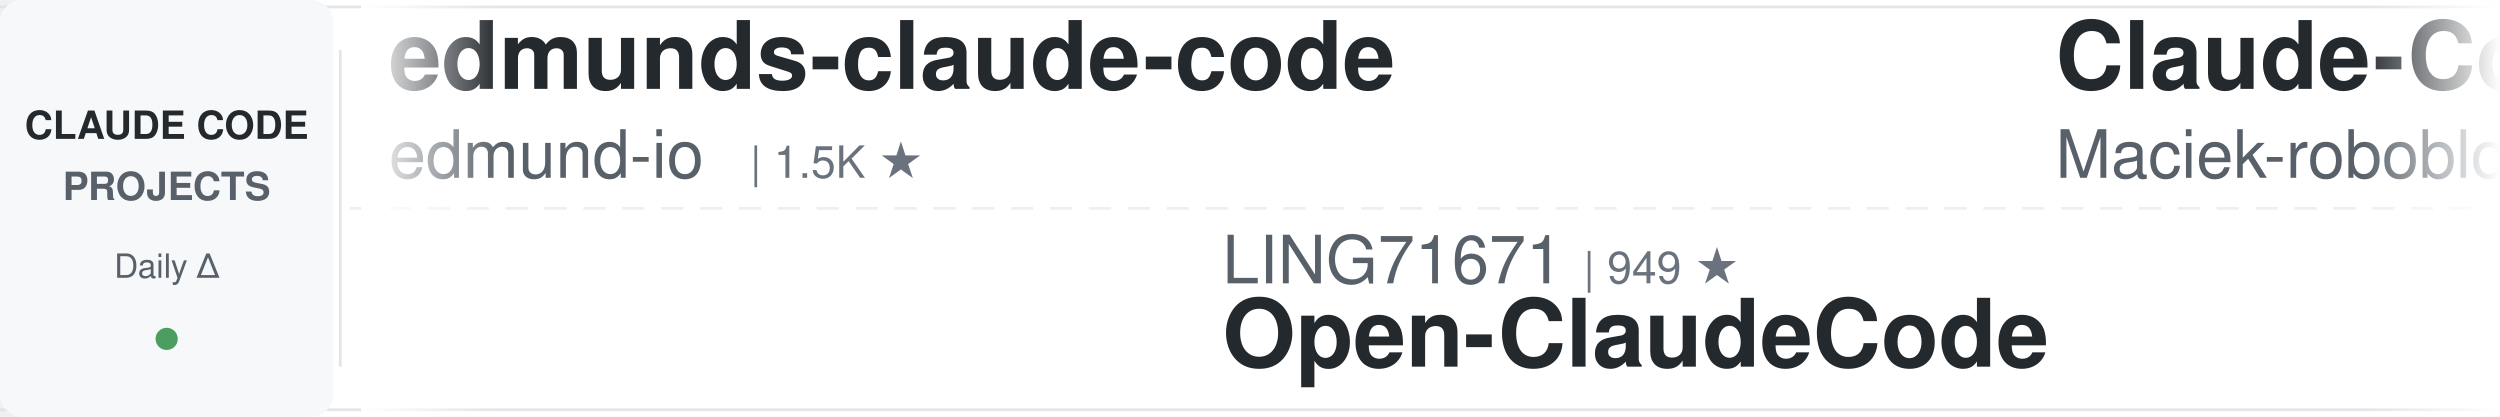
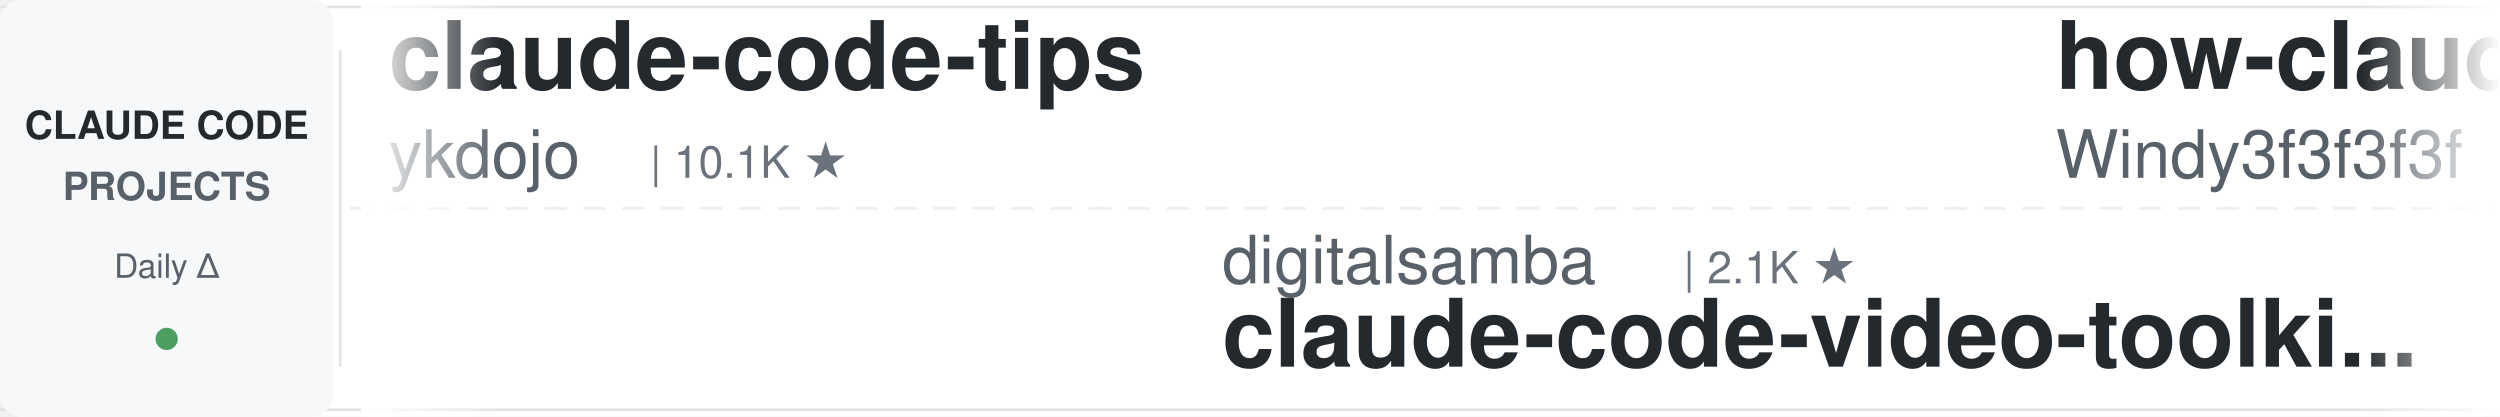
<svg xmlns="http://www.w3.org/2000/svg" width="900" height="150">
  <defs>
    <linearGradient id="leftFade" x1="0%" y1="0%" x2="100%" y2="0%">
      <stop offset="0%" style="stop-color:#ffffff;stop-opacity:1" />
      <stop offset="100%" style="stop-color:#ffffff;stop-opacity:0" />
    </linearGradient>
    <linearGradient id="rightFade" x1="0%" y1="0%" x2="100%" y2="0%">
      <stop offset="0%" style="stop-color:#ffffff;stop-opacity:0" />
      <stop offset="100%" style="stop-color:#ffffff;stop-opacity:1" />
    </linearGradient>
  </defs>
  <rect width="900" height="150" fill="#ffffff" rx="8" />
  <rect x="0" y="2" width="900" height="1" fill="#e1e4e8" />
  <rect x="0" y="147" width="900" height="1" fill="#e1e4e8" />
  <line x1="0" y1="75" x2="900" y2="75" stroke="#e1e4e8" stroke-width="1" stroke-dasharray="8 6" opacity="0.6" />
  <rect x="0" y="0" width="120" height="150" fill="#f6f8fa" rx="8" />
  <text x="60" y="50" font-family="-apple-system, BlinkMacSystemFont, 'Segoe UI', Helvetica, Arial, sans-serif" font-size="14" font-weight="600" fill="#24292e" text-anchor="middle">CLAUDE CODE</text>
  <text x="60" y="72" font-family="-apple-system, BlinkMacSystemFont, 'Segoe UI', Helvetica, Arial, sans-serif" font-size="14" font-weight="600" fill="#586069" text-anchor="middle">PROJECTS</text>
  <text x="60" y="100" font-family="-apple-system, BlinkMacSystemFont, 'Segoe UI', Helvetica, Arial, sans-serif" font-size="12" font-weight="500" fill="#586069" text-anchor="middle">Daily Δ</text>
  <circle cx="60" cy="122" r="4" fill="#22863a" opacity="0.8" />
  <rect x="122" y="18" width="1" height="114" fill="#e1e4e8" />
  <clipPath id="tickerClip">
    <rect x="130" y="0" width="770" height="150" />
  </clipPath>
  <g clip-path="url(#tickerClip)">
    <g id="tickerItems">
      <animateTransform attributeName="transform" attributeType="XML" type="translate" from="0 0" to="-3000 0" dur="54s" repeatCount="indefinite" />
      <g transform="translate(0, 0)">
-         <text x="140" y="32" font-family="-apple-system, BlinkMacSystemFont, 'Segoe UI', Helvetica, Arial, sans-serif" font-size="34" font-weight="600" fill="#24292e">edmunds-claude-code</text>
-         <text x="140" y="64" font-family="-apple-system, BlinkMacSystemFont, 'Segoe UI', Helvetica, Arial, sans-serif" font-size="24" font-weight="400" fill="#586069">edmund-io</text>
-         <text x="270" y="64" font-family="-apple-system, BlinkMacSystemFont, 'Segoe UI', Helvetica, Arial, sans-serif" font-size="16" font-weight="500" fill="#6a737d">| 1.5K ★</text>
+         <text x="140" y="32" font-family="-apple-system, BlinkMacSystemFont, 'Segoe UI', Helvetica, Arial, sans-serif" font-size="34" font-weight="600" fill="#24292e">claude-code-tips</text>
+         <text x="140" y="64" font-family="-apple-system, BlinkMacSystemFont, 'Segoe UI', Helvetica, Arial, sans-serif" font-size="24" font-weight="400" fill="#586069">ykdojo</text>
+         <text x="234" y="64" font-family="-apple-system, BlinkMacSystemFont, 'Segoe UI', Helvetica, Arial, sans-serif" font-size="16" font-weight="500" fill="#6a737d">| 10.1K ★</text>
      </g>
      <g transform="translate(300, 0)">
-         <text x="140" y="102" font-family="-apple-system, BlinkMacSystemFont, 'Segoe UI', Helvetica, Arial, sans-serif" font-size="24" font-weight="400" fill="#586069">LING71671</text>
-         <text x="270" y="102" font-family="-apple-system, BlinkMacSystemFont, 'Segoe UI', Helvetica, Arial, sans-serif" font-size="16" font-weight="500" fill="#6a737d">| 949 ★</text>
-         <text x="140" y="132" font-family="-apple-system, BlinkMacSystemFont, 'Segoe UI', Helvetica, Arial, sans-serif" font-size="34" font-weight="600" fill="#24292e">Open-ClaudeCode</text>
+         <text x="140" y="102" font-family="-apple-system, BlinkMacSystemFont, 'Segoe UI', Helvetica, Arial, sans-serif" font-size="24" font-weight="400" fill="#586069">digitalsamba</text>
+         <text x="306" y="102" font-family="-apple-system, BlinkMacSystemFont, 'Segoe UI', Helvetica, Arial, sans-serif" font-size="16" font-weight="500" fill="#6a737d">| 2.1K ★</text>
+         <text x="140" y="132" font-family="-apple-system, BlinkMacSystemFont, 'Segoe UI', Helvetica, Arial, sans-serif" font-size="34" font-weight="600" fill="#24292e">claude-code-video-toolki...</text>
      </g>
      <g transform="translate(600, 0)">
-         <text x="140" y="32" font-family="-apple-system, BlinkMacSystemFont, 'Segoe UI', Helvetica, Arial, sans-serif" font-size="34" font-weight="600" fill="#24292e">Claude-Code-Usage-Monito...</text>
-         <text x="140" y="64" font-family="-apple-system, BlinkMacSystemFont, 'Segoe UI', Helvetica, Arial, sans-serif" font-size="24" font-weight="400" fill="#586069">Maciek-roboblog</text>
-         <text x="342" y="64" font-family="-apple-system, BlinkMacSystemFont, 'Segoe UI', Helvetica, Arial, sans-serif" font-size="16" font-weight="500" fill="#6a737d">| 8.7K ★</text>
+         <text x="140" y="32" font-family="-apple-system, BlinkMacSystemFont, 'Segoe UI', Helvetica, Arial, sans-serif" font-size="34" font-weight="600" fill="#24292e">how-claude-code-works</text>
+         <text x="140" y="64" font-family="-apple-system, BlinkMacSystemFont, 'Segoe UI', Helvetica, Arial, sans-serif" font-size="24" font-weight="400" fill="#586069">Windy3f3f3f3f</text>
+         <text x="318" y="64" font-family="-apple-system, BlinkMacSystemFont, 'Segoe UI', Helvetica, Arial, sans-serif" font-size="16" font-weight="500" fill="#6a737d">| 3.6K ★</text>
      </g>
      <g transform="translate(900, 0)">
-         <text x="140" y="102" font-family="-apple-system, BlinkMacSystemFont, 'Segoe UI', Helvetica, Arial, sans-serif" font-size="24" font-weight="400" fill="#586069">affaan-m</text>
-         <text x="258" y="102" font-family="-apple-system, BlinkMacSystemFont, 'Segoe UI', Helvetica, Arial, sans-serif" font-size="16" font-weight="500" fill="#6a737d">| 256.7K ★</text>
-         <text x="140" y="132" font-family="-apple-system, BlinkMacSystemFont, 'Segoe UI', Helvetica, Arial, sans-serif" font-size="34" font-weight="600" fill="#24292e">ECC</text>
+         <text x="140" y="102" font-family="-apple-system, BlinkMacSystemFont, 'Segoe UI', Helvetica, Arial, sans-serif" font-size="24" font-weight="400" fill="#586069">anthropics</text>
+         <text x="282" y="102" font-family="-apple-system, BlinkMacSystemFont, 'Segoe UI', Helvetica, Arial, sans-serif" font-size="16" font-weight="500" fill="#6a737d">| 8.9K ★</text>
+         <text x="140" y="132" font-family="-apple-system, BlinkMacSystemFont, 'Segoe UI', Helvetica, Arial, sans-serif" font-size="34" font-weight="600" fill="#24292e">claude-code-action</text>
      </g>
      <g transform="translate(1200, 0)">
-         <text x="140" y="32" font-family="-apple-system, BlinkMacSystemFont, 'Segoe UI', Helvetica, Arial, sans-serif" font-size="34" font-weight="600" fill="#24292e">claude-code-my-workflow</text>
-         <text x="140" y="64" font-family="-apple-system, BlinkMacSystemFont, 'Segoe UI', Helvetica, Arial, sans-serif" font-size="24" font-weight="400" fill="#586069">pedrohcgs</text>
-         <text x="270" y="64" font-family="-apple-system, BlinkMacSystemFont, 'Segoe UI', Helvetica, Arial, sans-serif" font-size="16" font-weight="500" fill="#6a737d">| 1.6K ★</text>
+         <text x="140" y="32" font-family="-apple-system, BlinkMacSystemFont, 'Segoe UI', Helvetica, Arial, sans-serif" font-size="34" font-weight="600" fill="#24292e">claude-code-infrastructu...</text>
+         <text x="140" y="64" font-family="-apple-system, BlinkMacSystemFont, 'Segoe UI', Helvetica, Arial, sans-serif" font-size="24" font-weight="400" fill="#586069">diet103</text>
+         <text x="246" y="64" font-family="-apple-system, BlinkMacSystemFont, 'Segoe UI', Helvetica, Arial, sans-serif" font-size="16" font-weight="500" fill="#6a737d">| 10.0K ★</text>
      </g>
      <g transform="translate(1500, 0)">
-         <text x="140" y="102" font-family="-apple-system, BlinkMacSystemFont, 'Segoe UI', Helvetica, Arial, sans-serif" font-size="24" font-weight="400" fill="#586069">shareAI-lab</text>
-         <text x="294" y="102" font-family="-apple-system, BlinkMacSystemFont, 'Segoe UI', Helvetica, Arial, sans-serif" font-size="16" font-weight="500" fill="#6a737d">| 76.6K ★</text>
-         <text x="140" y="132" font-family="-apple-system, BlinkMacSystemFont, 'Segoe UI', Helvetica, Arial, sans-serif" font-size="34" font-weight="600" fill="#24292e">learn-claude-code</text>
+         <text x="140" y="102" font-family="-apple-system, BlinkMacSystemFont, 'Segoe UI', Helvetica, Arial, sans-serif" font-size="24" font-weight="400" fill="#586069">nicedreamzapp</text>
+         <text x="318" y="102" font-family="-apple-system, BlinkMacSystemFont, 'Segoe UI', Helvetica, Arial, sans-serif" font-size="16" font-weight="500" fill="#6a737d">| 3.3K ★</text>
+         <text x="140" y="132" font-family="-apple-system, BlinkMacSystemFont, 'Segoe UI', Helvetica, Arial, sans-serif" font-size="34" font-weight="600" fill="#24292e">claude-code-local</text>
      </g>
      <g transform="translate(1800, 0)">
-         <text x="140" y="32" font-family="-apple-system, BlinkMacSystemFont, 'Segoe UI', Helvetica, Arial, sans-serif" font-size="34" font-weight="600" fill="#24292e">claude-code-cli</text>
-         <text x="140" y="64" font-family="-apple-system, BlinkMacSystemFont, 'Segoe UI', Helvetica, Arial, sans-serif" font-size="24" font-weight="400" fill="#586069">huangserva</text>
-         <text x="282" y="64" font-family="-apple-system, BlinkMacSystemFont, 'Segoe UI', Helvetica, Arial, sans-serif" font-size="16" font-weight="500" fill="#6a737d">| 628 ★</text>
+         <text x="140" y="32" font-family="-apple-system, BlinkMacSystemFont, 'Segoe UI', Helvetica, Arial, sans-serif" font-size="34" font-weight="600" fill="#24292e">skills</text>
+         <text x="140" y="64" font-family="-apple-system, BlinkMacSystemFont, 'Segoe UI', Helvetica, Arial, sans-serif" font-size="24" font-weight="400" fill="#586069">anthropics</text>
+         <text x="282" y="64" font-family="-apple-system, BlinkMacSystemFont, 'Segoe UI', Helvetica, Arial, sans-serif" font-size="16" font-weight="500" fill="#6a737d">| 175.9K ★</text>
      </g>
      <g transform="translate(2100, 0)">
-         <text x="140" y="102" font-family="-apple-system, BlinkMacSystemFont, 'Segoe UI', Helvetica, Arial, sans-serif" font-size="24" font-weight="400" fill="#586069">Yuyz0112</text>
-         <text x="258" y="102" font-family="-apple-system, BlinkMacSystemFont, 'Segoe UI', Helvetica, Arial, sans-serif" font-size="16" font-weight="500" fill="#6a737d">| 2.4K ★</text>
-         <text x="140" y="132" font-family="-apple-system, BlinkMacSystemFont, 'Segoe UI', Helvetica, Arial, sans-serif" font-size="34" font-weight="600" fill="#24292e">claude-code-reverse</text>
+         <text x="140" y="102" font-family="-apple-system, BlinkMacSystemFont, 'Segoe UI', Helvetica, Arial, sans-serif" font-size="24" font-weight="400" fill="#586069">Pimzino</text>
+         <text x="246" y="102" font-family="-apple-system, BlinkMacSystemFont, 'Segoe UI', Helvetica, Arial, sans-serif" font-size="16" font-weight="500" fill="#6a737d">| 3.9K ★</text>
+         <text x="140" y="132" font-family="-apple-system, BlinkMacSystemFont, 'Segoe UI', Helvetica, Arial, sans-serif" font-size="34" font-weight="600" fill="#24292e">claude-code-spec-workflo...</text>
      </g>
      <g transform="translate(2400, 0)">
-         <text x="140" y="32" font-family="-apple-system, BlinkMacSystemFont, 'Segoe UI', Helvetica, Arial, sans-serif" font-size="34" font-weight="600" fill="#24292e">claude-code-proxy</text>
-         <text x="140" y="64" font-family="-apple-system, BlinkMacSystemFont, 'Segoe UI', Helvetica, Arial, sans-serif" font-size="24" font-weight="400" fill="#586069">1rgs</text>
-         <text x="210" y="64" font-family="-apple-system, BlinkMacSystemFont, 'Segoe UI', Helvetica, Arial, sans-serif" font-size="16" font-weight="500" fill="#6a737d">| 3.7K ★</text>
+         <text x="140" y="32" font-family="-apple-system, BlinkMacSystemFont, 'Segoe UI', Helvetica, Arial, sans-serif" font-size="34" font-weight="600" fill="#24292e">claude-code-guide</text>
+         <text x="140" y="64" font-family="-apple-system, BlinkMacSystemFont, 'Segoe UI', Helvetica, Arial, sans-serif" font-size="24" font-weight="400" fill="#586069">zebbern</text>
+         <text x="246" y="64" font-family="-apple-system, BlinkMacSystemFont, 'Segoe UI', Helvetica, Arial, sans-serif" font-size="16" font-weight="500" fill="#6a737d">| 4.6K ★</text>
      </g>
      <g transform="translate(2700, 0)">
-         <text x="140" y="102" font-family="-apple-system, BlinkMacSystemFont, 'Segoe UI', Helvetica, Arial, sans-serif" font-size="24" font-weight="400" fill="#586069">WorldFlowAI</text>
-         <text x="294" y="102" font-family="-apple-system, BlinkMacSystemFont, 'Segoe UI', Helvetica, Arial, sans-serif" font-size="16" font-weight="500" fill="#6a737d">| 2.8K ★</text>
-         <text x="140" y="132" font-family="-apple-system, BlinkMacSystemFont, 'Segoe UI', Helvetica, Arial, sans-serif" font-size="34" font-weight="600" fill="#24292e">everything-claude-code</text>
+         <text x="140" y="102" font-family="-apple-system, BlinkMacSystemFont, 'Segoe UI', Helvetica, Arial, sans-serif" font-size="24" font-weight="400" fill="#586069">liuup</text>
+         <text x="222" y="102" font-family="-apple-system, BlinkMacSystemFont, 'Segoe UI', Helvetica, Arial, sans-serif" font-size="16" font-weight="500" fill="#6a737d">| 3.9K ★</text>
+         <text x="140" y="132" font-family="-apple-system, BlinkMacSystemFont, 'Segoe UI', Helvetica, Arial, sans-serif" font-size="34" font-weight="600" fill="#24292e">claude-code-analysis</text>
      </g>
      <g transform="translate(3000, 0)">
-         <text x="140" y="32" font-family="-apple-system, BlinkMacSystemFont, 'Segoe UI', Helvetica, Arial, sans-serif" font-size="34" font-weight="600" fill="#24292e">edmunds-claude-code</text>
-         <text x="140" y="64" font-family="-apple-system, BlinkMacSystemFont, 'Segoe UI', Helvetica, Arial, sans-serif" font-size="24" font-weight="400" fill="#586069">edmund-io</text>
-         <text x="270" y="64" font-family="-apple-system, BlinkMacSystemFont, 'Segoe UI', Helvetica, Arial, sans-serif" font-size="16" font-weight="500" fill="#6a737d">| 1.5K ★</text>
+         <text x="140" y="32" font-family="-apple-system, BlinkMacSystemFont, 'Segoe UI', Helvetica, Arial, sans-serif" font-size="34" font-weight="600" fill="#24292e">claude-code-tips</text>
+         <text x="140" y="64" font-family="-apple-system, BlinkMacSystemFont, 'Segoe UI', Helvetica, Arial, sans-serif" font-size="24" font-weight="400" fill="#586069">ykdojo</text>
+         <text x="234" y="64" font-family="-apple-system, BlinkMacSystemFont, 'Segoe UI', Helvetica, Arial, sans-serif" font-size="16" font-weight="500" fill="#6a737d">| 10.1K ★</text>
      </g>
      <g transform="translate(3300, 0)">
-         <text x="140" y="102" font-family="-apple-system, BlinkMacSystemFont, 'Segoe UI', Helvetica, Arial, sans-serif" font-size="24" font-weight="400" fill="#586069">LING71671</text>
-         <text x="270" y="102" font-family="-apple-system, BlinkMacSystemFont, 'Segoe UI', Helvetica, Arial, sans-serif" font-size="16" font-weight="500" fill="#6a737d">| 949 ★</text>
-         <text x="140" y="132" font-family="-apple-system, BlinkMacSystemFont, 'Segoe UI', Helvetica, Arial, sans-serif" font-size="34" font-weight="600" fill="#24292e">Open-ClaudeCode</text>
+         <text x="140" y="102" font-family="-apple-system, BlinkMacSystemFont, 'Segoe UI', Helvetica, Arial, sans-serif" font-size="24" font-weight="400" fill="#586069">digitalsamba</text>
+         <text x="306" y="102" font-family="-apple-system, BlinkMacSystemFont, 'Segoe UI', Helvetica, Arial, sans-serif" font-size="16" font-weight="500" fill="#6a737d">| 2.1K ★</text>
+         <text x="140" y="132" font-family="-apple-system, BlinkMacSystemFont, 'Segoe UI', Helvetica, Arial, sans-serif" font-size="34" font-weight="600" fill="#24292e">claude-code-video-toolki...</text>
      </g>
      <g transform="translate(3600, 0)">
-         <text x="140" y="32" font-family="-apple-system, BlinkMacSystemFont, 'Segoe UI', Helvetica, Arial, sans-serif" font-size="34" font-weight="600" fill="#24292e">Claude-Code-Usage-Monito...</text>
-         <text x="140" y="64" font-family="-apple-system, BlinkMacSystemFont, 'Segoe UI', Helvetica, Arial, sans-serif" font-size="24" font-weight="400" fill="#586069">Maciek-roboblog</text>
-         <text x="342" y="64" font-family="-apple-system, BlinkMacSystemFont, 'Segoe UI', Helvetica, Arial, sans-serif" font-size="16" font-weight="500" fill="#6a737d">| 8.7K ★</text>
+         <text x="140" y="32" font-family="-apple-system, BlinkMacSystemFont, 'Segoe UI', Helvetica, Arial, sans-serif" font-size="34" font-weight="600" fill="#24292e">how-claude-code-works</text>
+         <text x="140" y="64" font-family="-apple-system, BlinkMacSystemFont, 'Segoe UI', Helvetica, Arial, sans-serif" font-size="24" font-weight="400" fill="#586069">Windy3f3f3f3f</text>
+         <text x="318" y="64" font-family="-apple-system, BlinkMacSystemFont, 'Segoe UI', Helvetica, Arial, sans-serif" font-size="16" font-weight="500" fill="#6a737d">| 3.6K ★</text>
      </g>
      <g transform="translate(3900, 0)">
-         <text x="140" y="102" font-family="-apple-system, BlinkMacSystemFont, 'Segoe UI', Helvetica, Arial, sans-serif" font-size="24" font-weight="400" fill="#586069">affaan-m</text>
-         <text x="258" y="102" font-family="-apple-system, BlinkMacSystemFont, 'Segoe UI', Helvetica, Arial, sans-serif" font-size="16" font-weight="500" fill="#6a737d">| 256.7K ★</text>
-         <text x="140" y="132" font-family="-apple-system, BlinkMacSystemFont, 'Segoe UI', Helvetica, Arial, sans-serif" font-size="34" font-weight="600" fill="#24292e">ECC</text>
+         <text x="140" y="102" font-family="-apple-system, BlinkMacSystemFont, 'Segoe UI', Helvetica, Arial, sans-serif" font-size="24" font-weight="400" fill="#586069">anthropics</text>
+         <text x="282" y="102" font-family="-apple-system, BlinkMacSystemFont, 'Segoe UI', Helvetica, Arial, sans-serif" font-size="16" font-weight="500" fill="#6a737d">| 8.9K ★</text>
+         <text x="140" y="132" font-family="-apple-system, BlinkMacSystemFont, 'Segoe UI', Helvetica, Arial, sans-serif" font-size="34" font-weight="600" fill="#24292e">claude-code-action</text>
      </g>
    </g>
  </g>
  <rect x="130" y="0" width="50" height="150" fill="url(#leftFade)" />
  <rect x="850" y="0" width="50" height="150" fill="url(#rightFade)" />
</svg>
